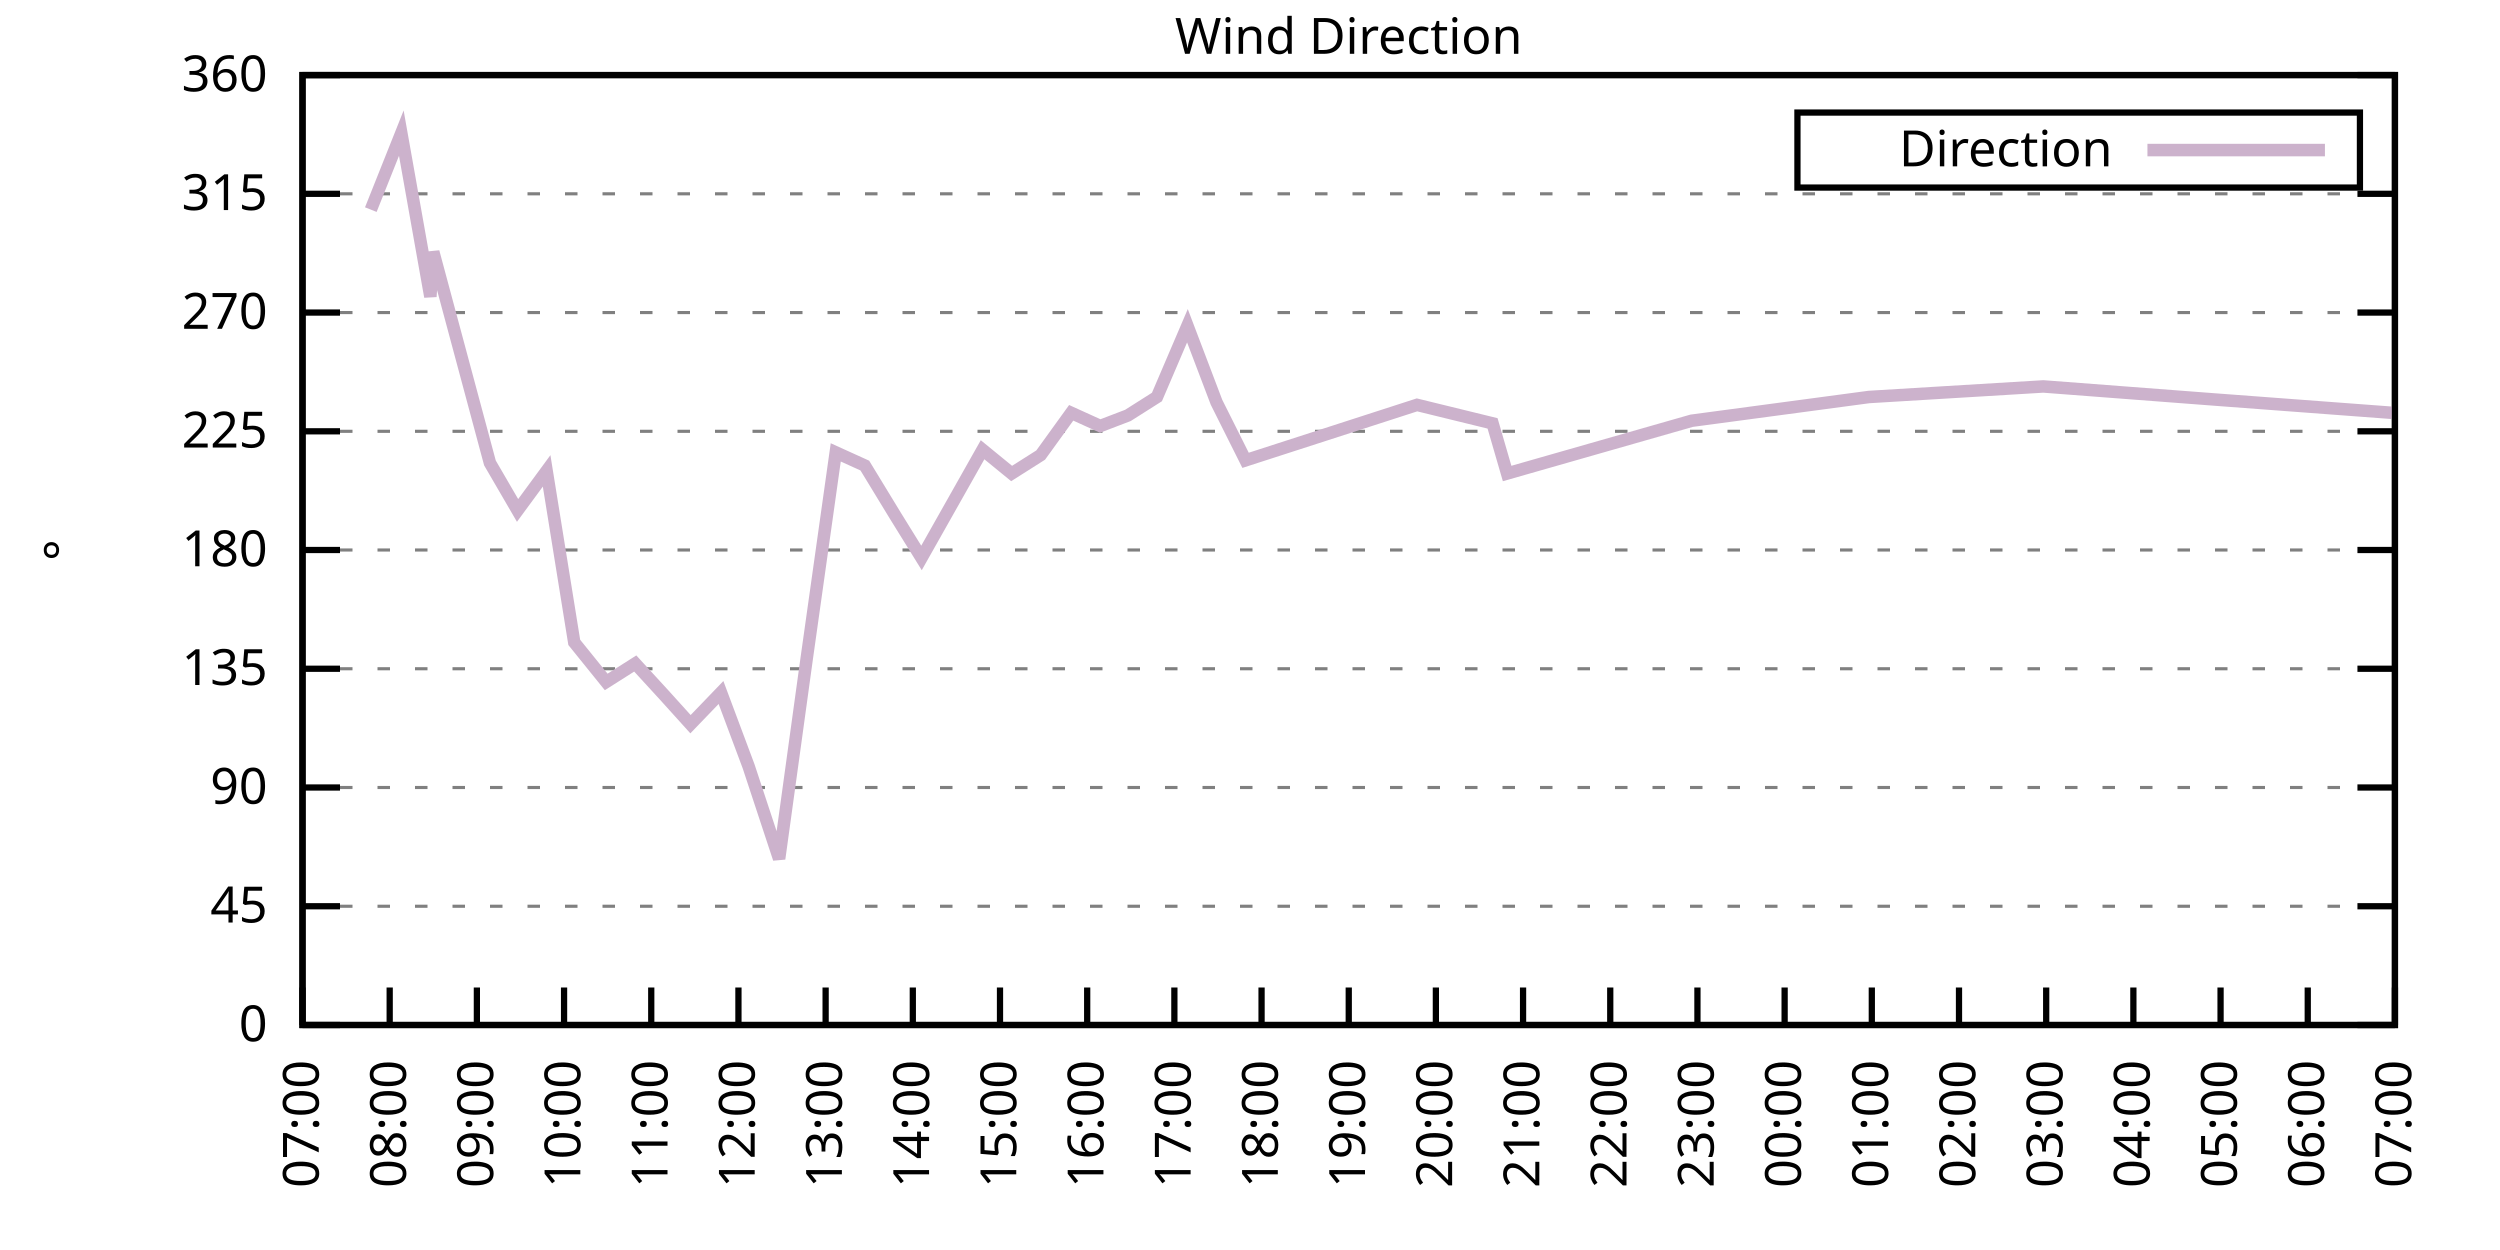
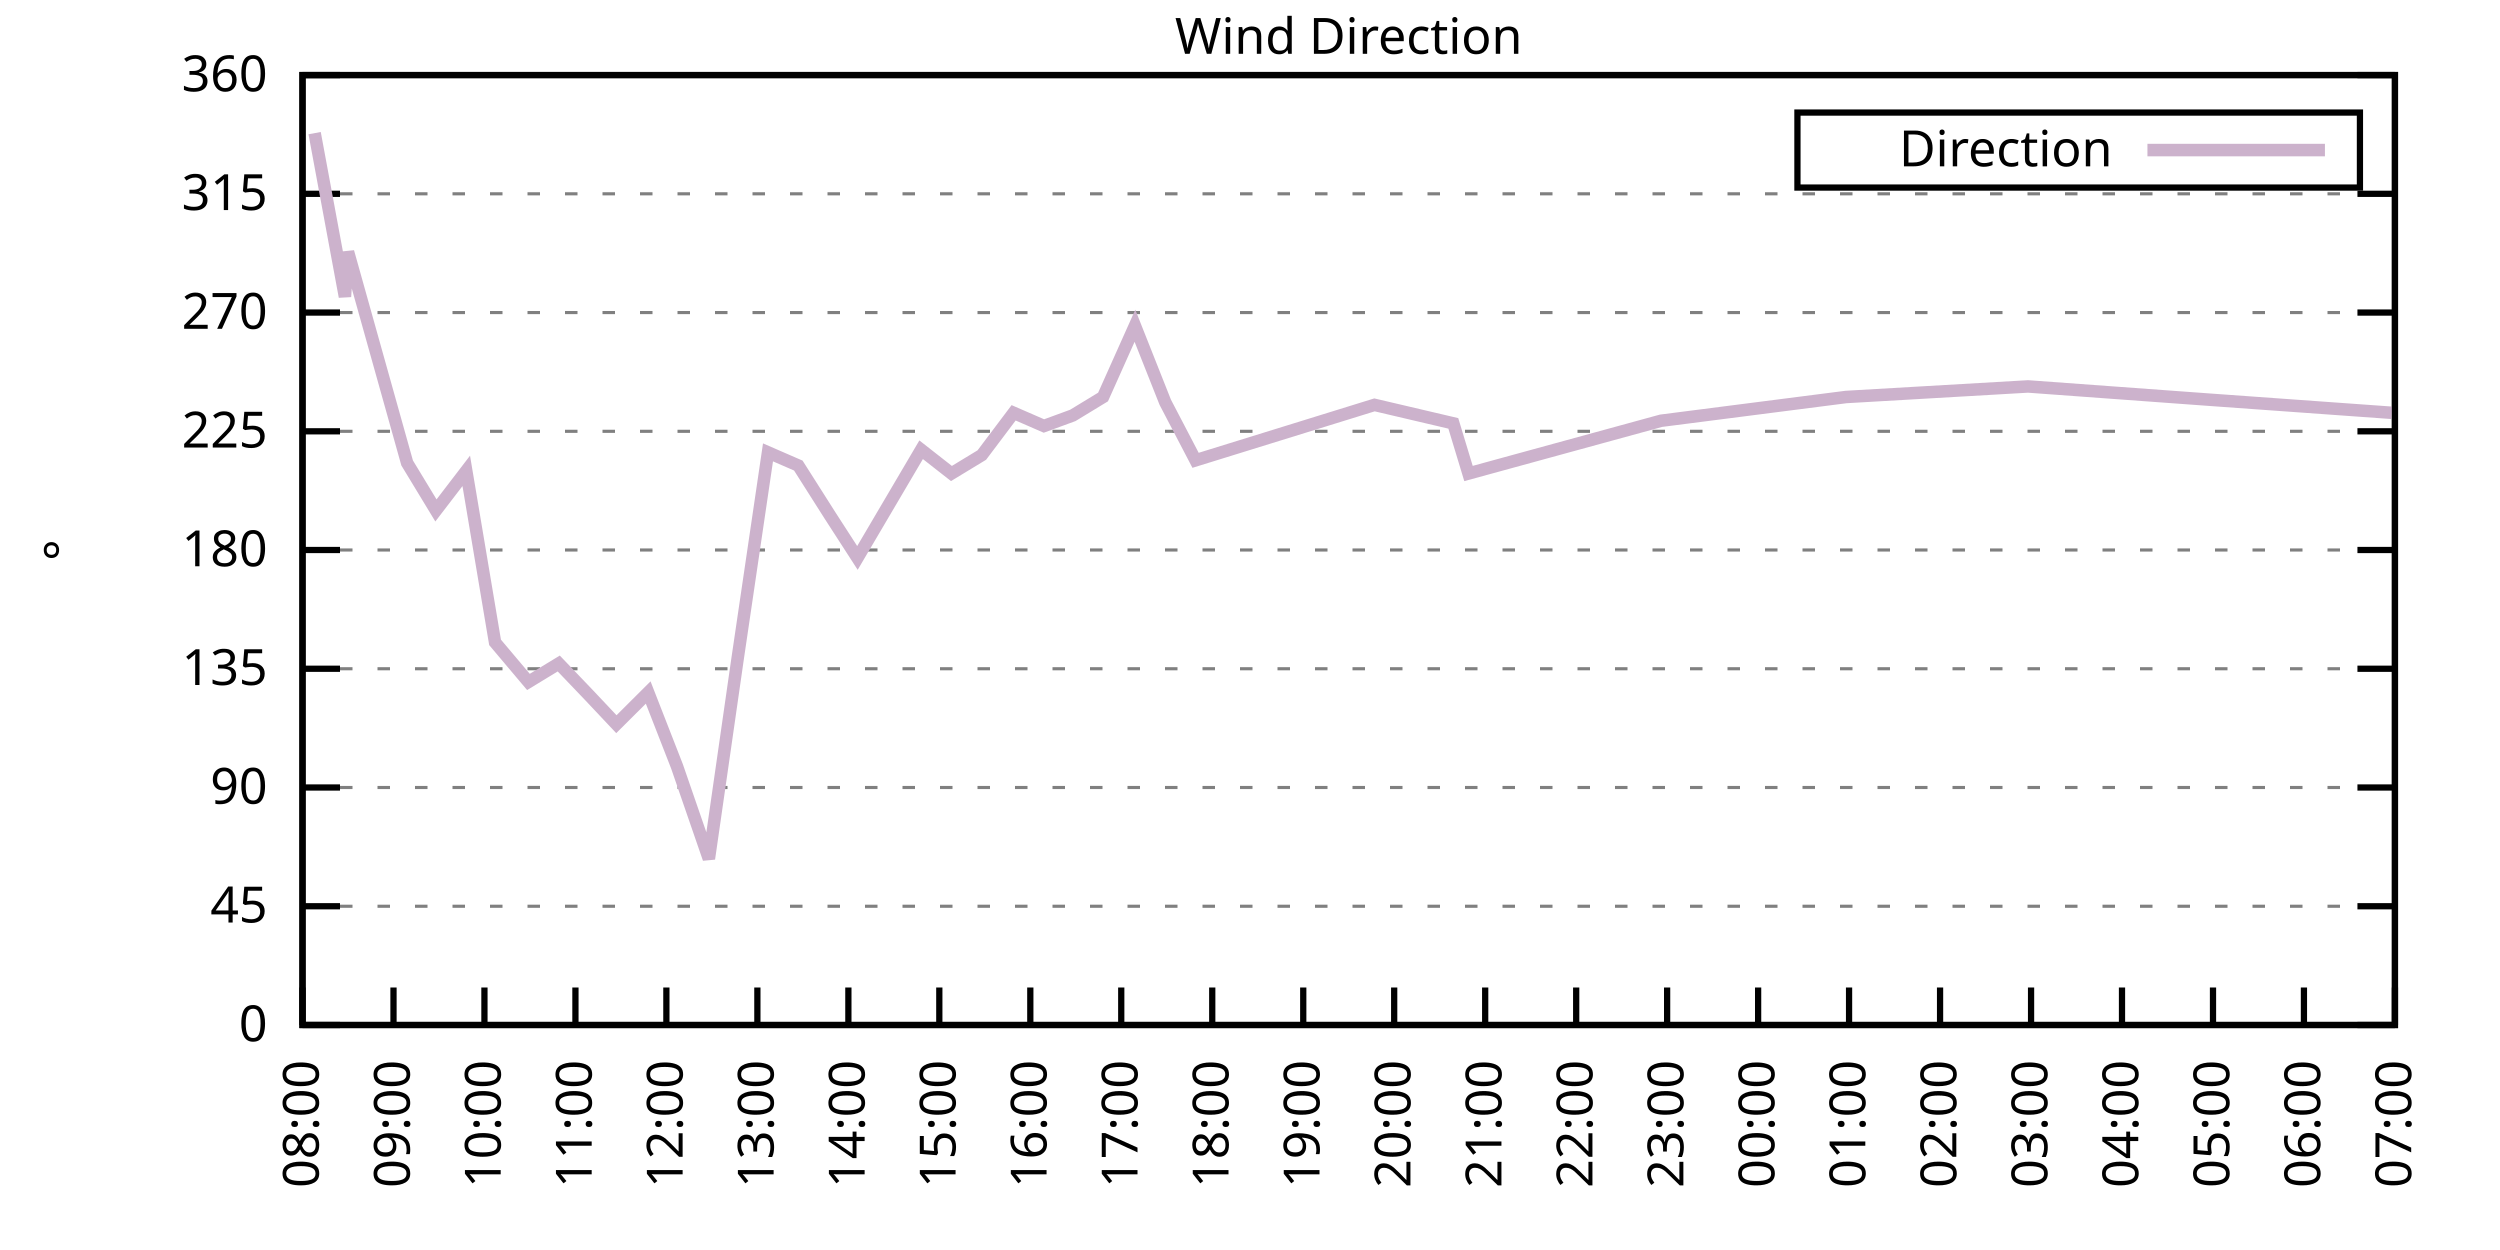
<svg xmlns="http://www.w3.org/2000/svg" xmlns:xlink="http://www.w3.org/1999/xlink" width="400" height="200" viewBox="0 0 400 200">
  <g id="gnuplot_canvas">
    <rect x="0" y="0" width="400" height="200" fill="none" />
    <defs>
      <circle id="gpDot" r="0.5" stroke-width="0.5" stroke="currentColor" />
      <path id="gpPt0" stroke-width="0.333" stroke="currentColor" d="M-1,0 h2 M0,-1 v2" />
      <path id="gpPt1" stroke-width="0.333" stroke="currentColor" d="M-1,-1 L1,1 M1,-1 L-1,1" />
      <path id="gpPt2" stroke-width="0.333" stroke="currentColor" d="M-1,0 L1,0 M0,-1 L0,1 M-1,-1 L1,1 M-1,1 L1,-1" />
      <rect id="gpPt3" stroke-width="0.333" stroke="currentColor" x="-1" y="-1" width="2" height="2" />
      <rect id="gpPt4" stroke-width="0.333" stroke="currentColor" fill="currentColor" x="-1" y="-1" width="2" height="2" />
      <circle id="gpPt5" stroke-width="0.333" stroke="currentColor" cx="0" cy="0" r="1" />
      <use xlink:href="#gpPt5" id="gpPt6" fill="currentColor" stroke="none" />
      <path id="gpPt7" stroke-width="0.333" stroke="currentColor" d="M0,-1.33 L-1.33,0.67 L1.33,0.67 z" />
      <use xlink:href="#gpPt7" id="gpPt8" fill="currentColor" stroke="none" />
      <use xlink:href="#gpPt7" id="gpPt9" stroke="currentColor" transform="rotate(180)" />
      <use xlink:href="#gpPt9" id="gpPt10" fill="currentColor" stroke="none" />
      <use xlink:href="#gpPt3" id="gpPt11" stroke="currentColor" transform="rotate(45)" />
      <use xlink:href="#gpPt11" id="gpPt12" fill="currentColor" stroke="none" />
      <path id="gpPt13" stroke-width="0.333" stroke="currentColor" d="M0,1.330 L1.265,0.411 L0.782,-1.067 L-0.782,-1.076 L-1.265,0.411 z" />
      <use xlink:href="#gpPt13" id="gpPt14" fill="currentColor" stroke="none" />
      <filter id="textbox" filterUnits="objectBoundingBox" x="0" y="0" height="1" width="1">
        <feFlood flood-color="white" flood-opacity="1" result="bgnd" />
        <feComposite in="SourceGraphic" in2="bgnd" operator="atop" />
      </filter>
      <filter id="greybox" filterUnits="objectBoundingBox" x="0" y="0" height="1" width="1">
        <feFlood flood-color="lightgrey" flood-opacity="1" result="grey" />
        <feComposite in="SourceGraphic" in2="grey" operator="atop" />
      </filter>
    </defs>
    <g fill="none" color="white" stroke="currentColor" stroke-width="1.00" stroke-linecap="butt" stroke-linejoin="miter">
</g>
    <g fill="none" color="black" stroke="currentColor" stroke-width="1.00" stroke-linecap="butt" stroke-linejoin="miter">
      <g stroke="none" shape-rendering="crispEdges">
        <polygon fill="rgb(255, 255, 255)" points="48.40,164.00 383.18,164.00 383.18,12.02 48.40,12.02 " />
      </g>
    </g>
    <g fill="none" color="black" stroke="currentColor" stroke-width="1.00" stroke-linecap="butt" stroke-linejoin="miter">
</g>
    <g fill="none" color="black" stroke="black" stroke-width="0.50" stroke-linecap="butt" stroke-linejoin="miter">
</g>
    <g fill="none" color="gray" stroke="currentColor" stroke-width="0.50" stroke-linecap="butt" stroke-linejoin="miter">
      <path stroke="gray" stroke-dasharray="2,4" class="gridline" d="M48.40,164.00 L383.19,164.00  " />
    </g>
    <g fill="none" color="gray" stroke="gray" stroke-width="1.00" stroke-linecap="butt" stroke-linejoin="miter">
</g>
    <g fill="none" color="black" stroke="currentColor" stroke-width="1.00" stroke-linecap="butt" stroke-linejoin="miter">
      <path stroke="black" d="M48.40,164.00 L54.40,164.00 M383.19,164.00 L377.19,164.00  " />
      <g transform="translate(42.80,166.60)" stroke="none" fill="black" font-family="Sans" font-size="8.00" text-anchor="end">
        <text>
          <tspan font-family="Sans"> 0</tspan>
        </text>
      </g>
    </g>
    <g fill="none" color="black" stroke="currentColor" stroke-width="1.00" stroke-linecap="butt" stroke-linejoin="miter">
</g>
    <g fill="none" color="black" stroke="black" stroke-width="0.50" stroke-linecap="butt" stroke-linejoin="miter">
</g>
    <g fill="none" color="gray" stroke="currentColor" stroke-width="0.50" stroke-linecap="butt" stroke-linejoin="miter">
      <path stroke="gray" stroke-dasharray="2,4" class="gridline" d="M48.40,145.00 L383.19,145.00  " />
    </g>
    <g fill="none" color="gray" stroke="gray" stroke-width="1.00" stroke-linecap="butt" stroke-linejoin="miter">
</g>
    <g fill="none" color="black" stroke="currentColor" stroke-width="1.00" stroke-linecap="butt" stroke-linejoin="miter">
      <path stroke="black" d="M48.40,145.00 L54.40,145.00 M383.19,145.00 L377.19,145.00  " />
      <g transform="translate(42.80,147.60)" stroke="none" fill="black" font-family="Sans" font-size="8.00" text-anchor="end">
        <text>
          <tspan font-family="Sans"> 45</tspan>
        </text>
      </g>
    </g>
    <g fill="none" color="black" stroke="currentColor" stroke-width="1.00" stroke-linecap="butt" stroke-linejoin="miter">
</g>
    <g fill="none" color="black" stroke="black" stroke-width="0.50" stroke-linecap="butt" stroke-linejoin="miter">
</g>
    <g fill="none" color="gray" stroke="currentColor" stroke-width="0.50" stroke-linecap="butt" stroke-linejoin="miter">
      <path stroke="gray" stroke-dasharray="2,4" class="gridline" d="M48.40,126.00 L383.19,126.00  " />
    </g>
    <g fill="none" color="gray" stroke="gray" stroke-width="1.00" stroke-linecap="butt" stroke-linejoin="miter">
</g>
    <g fill="none" color="black" stroke="currentColor" stroke-width="1.00" stroke-linecap="butt" stroke-linejoin="miter">
      <path stroke="black" d="M48.40,126.00 L54.40,126.00 M383.19,126.00 L377.19,126.00  " />
      <g transform="translate(42.80,128.60)" stroke="none" fill="black" font-family="Sans" font-size="8.00" text-anchor="end">
        <text>
          <tspan font-family="Sans"> 90</tspan>
        </text>
      </g>
    </g>
    <g fill="none" color="black" stroke="currentColor" stroke-width="1.00" stroke-linecap="butt" stroke-linejoin="miter">
</g>
    <g fill="none" color="black" stroke="black" stroke-width="0.50" stroke-linecap="butt" stroke-linejoin="miter">
</g>
    <g fill="none" color="gray" stroke="currentColor" stroke-width="0.50" stroke-linecap="butt" stroke-linejoin="miter">
      <path stroke="gray" stroke-dasharray="2,4" class="gridline" d="M48.40,107.00 L383.19,107.00  " />
    </g>
    <g fill="none" color="gray" stroke="gray" stroke-width="1.00" stroke-linecap="butt" stroke-linejoin="miter">
</g>
    <g fill="none" color="black" stroke="currentColor" stroke-width="1.00" stroke-linecap="butt" stroke-linejoin="miter">
      <path stroke="black" d="M48.40,107.00 L54.40,107.00 M383.19,107.00 L377.19,107.00  " />
      <g transform="translate(42.80,109.60)" stroke="none" fill="black" font-family="Sans" font-size="8.00" text-anchor="end">
        <text>
          <tspan font-family="Sans"> 135</tspan>
        </text>
      </g>
    </g>
    <g fill="none" color="black" stroke="currentColor" stroke-width="1.00" stroke-linecap="butt" stroke-linejoin="miter">
</g>
    <g fill="none" color="black" stroke="black" stroke-width="0.50" stroke-linecap="butt" stroke-linejoin="miter">
</g>
    <g fill="none" color="gray" stroke="currentColor" stroke-width="0.50" stroke-linecap="butt" stroke-linejoin="miter">
      <path stroke="gray" stroke-dasharray="2,4" class="gridline" d="M48.40,88.00 L383.19,88.00  " />
    </g>
    <g fill="none" color="gray" stroke="gray" stroke-width="1.00" stroke-linecap="butt" stroke-linejoin="miter">
</g>
    <g fill="none" color="black" stroke="currentColor" stroke-width="1.00" stroke-linecap="butt" stroke-linejoin="miter">
      <path stroke="black" d="M48.40,88.00 L54.40,88.00 M383.19,88.00 L377.19,88.00  " />
      <g transform="translate(42.80,90.60)" stroke="none" fill="black" font-family="Sans" font-size="8.00" text-anchor="end">
        <text>
          <tspan font-family="Sans"> 180</tspan>
        </text>
      </g>
    </g>
    <g fill="none" color="black" stroke="currentColor" stroke-width="1.00" stroke-linecap="butt" stroke-linejoin="miter">
</g>
    <g fill="none" color="black" stroke="black" stroke-width="0.50" stroke-linecap="butt" stroke-linejoin="miter">
</g>
    <g fill="none" color="gray" stroke="currentColor" stroke-width="0.50" stroke-linecap="butt" stroke-linejoin="miter">
      <path stroke="gray" stroke-dasharray="2,4" class="gridline" d="M48.40,69.01 L383.19,69.01  " />
    </g>
    <g fill="none" color="gray" stroke="gray" stroke-width="1.00" stroke-linecap="butt" stroke-linejoin="miter">
</g>
    <g fill="none" color="black" stroke="currentColor" stroke-width="1.00" stroke-linecap="butt" stroke-linejoin="miter">
      <path stroke="black" d="M48.40,69.01 L54.40,69.01 M383.19,69.01 L377.19,69.01  " />
      <g transform="translate(42.80,71.61)" stroke="none" fill="black" font-family="Sans" font-size="8.00" text-anchor="end">
        <text>
          <tspan font-family="Sans"> 225</tspan>
        </text>
      </g>
    </g>
    <g fill="none" color="black" stroke="currentColor" stroke-width="1.00" stroke-linecap="butt" stroke-linejoin="miter">
</g>
    <g fill="none" color="black" stroke="black" stroke-width="0.50" stroke-linecap="butt" stroke-linejoin="miter">
</g>
    <g fill="none" color="gray" stroke="currentColor" stroke-width="0.50" stroke-linecap="butt" stroke-linejoin="miter">
      <path stroke="gray" stroke-dasharray="2,4" class="gridline" d="M48.40,50.01 L383.19,50.01  " />
    </g>
    <g fill="none" color="gray" stroke="gray" stroke-width="1.00" stroke-linecap="butt" stroke-linejoin="miter">
</g>
    <g fill="none" color="black" stroke="currentColor" stroke-width="1.00" stroke-linecap="butt" stroke-linejoin="miter">
      <path stroke="black" d="M48.40,50.01 L54.40,50.01 M383.19,50.01 L377.19,50.01  " />
      <g transform="translate(42.80,52.61)" stroke="none" fill="black" font-family="Sans" font-size="8.00" text-anchor="end">
        <text>
          <tspan font-family="Sans"> 270</tspan>
        </text>
      </g>
    </g>
    <g fill="none" color="black" stroke="currentColor" stroke-width="1.00" stroke-linecap="butt" stroke-linejoin="miter">
</g>
    <g fill="none" color="black" stroke="black" stroke-width="0.50" stroke-linecap="butt" stroke-linejoin="miter">
</g>
    <g fill="none" color="gray" stroke="currentColor" stroke-width="0.50" stroke-linecap="butt" stroke-linejoin="miter">
      <path stroke="gray" stroke-dasharray="2,4" class="gridline" d="M48.40,31.01 L383.19,31.01  " />
    </g>
    <g fill="none" color="gray" stroke="gray" stroke-width="1.00" stroke-linecap="butt" stroke-linejoin="miter">
</g>
    <g fill="none" color="black" stroke="currentColor" stroke-width="1.00" stroke-linecap="butt" stroke-linejoin="miter">
      <path stroke="black" d="M48.40,31.01 L54.40,31.01 M383.19,31.01 L377.19,31.01  " />
      <g transform="translate(42.80,33.61)" stroke="none" fill="black" font-family="Sans" font-size="8.00" text-anchor="end">
        <text>
          <tspan font-family="Sans"> 315</tspan>
        </text>
      </g>
    </g>
    <g fill="none" color="black" stroke="currentColor" stroke-width="1.00" stroke-linecap="butt" stroke-linejoin="miter">
</g>
    <g fill="none" color="black" stroke="black" stroke-width="0.50" stroke-linecap="butt" stroke-linejoin="miter">
</g>
    <g fill="none" color="gray" stroke="currentColor" stroke-width="0.50" stroke-linecap="butt" stroke-linejoin="miter">
      <path stroke="gray" stroke-dasharray="2,4" class="gridline" d="M48.40,12.01 L383.19,12.01  " />
    </g>
    <g fill="none" color="gray" stroke="gray" stroke-width="1.00" stroke-linecap="butt" stroke-linejoin="miter">
</g>
    <g fill="none" color="black" stroke="currentColor" stroke-width="1.00" stroke-linecap="butt" stroke-linejoin="miter">
      <path stroke="black" d="M48.40,12.01 L54.40,12.01 M383.19,12.01 L377.19,12.01  " />
      <g transform="translate(42.80,14.61)" stroke="none" fill="black" font-family="Sans" font-size="8.00" text-anchor="end">
        <text>
          <tspan font-family="Sans"> 360</tspan>
        </text>
      </g>
    </g>
    <g fill="none" color="black" stroke="currentColor" stroke-width="1.00" stroke-linecap="butt" stroke-linejoin="miter">
      <path stroke="black" d="M48.40,164.00 L48.40,158.00  " />
      <g transform="translate(51.00,169.60) rotate(270.00)" stroke="none" fill="black" font-family="Sans" font-size="8.00" text-anchor="end">
        <text>
-           <tspan font-family="Sans">07:00</tspan>
-         </text>
-       </g>
-     </g>
-     <g fill="none" color="black" stroke="currentColor" stroke-width="1.00" stroke-linecap="butt" stroke-linejoin="miter">
-       <path stroke="black" d="M62.35,164.00 L62.35,158.00  " />
-       <g transform="translate(64.95,169.60) rotate(270.00)" stroke="none" fill="black" font-family="Sans" font-size="8.00" text-anchor="end">
-         <text>
          <tspan font-family="Sans">08:00</tspan>
        </text>
      </g>
    </g>
    <g fill="none" color="black" stroke="currentColor" stroke-width="1.00" stroke-linecap="butt" stroke-linejoin="miter">
-       <path stroke="black" d="M76.30,164.00 L76.30,158.00  " />
-       <g transform="translate(78.90,169.60) rotate(270.00)" stroke="none" fill="black" font-family="Sans" font-size="8.00" text-anchor="end">
+       <path stroke="black" d="M62.96,164.00 L62.96,158.00  " />
+       <g transform="translate(65.56,169.60) rotate(270.00)" stroke="none" fill="black" font-family="Sans" font-size="8.00" text-anchor="end">
        <text>
          <tspan font-family="Sans">09:00</tspan>
        </text>
      </g>
    </g>
    <g fill="none" color="black" stroke="currentColor" stroke-width="1.00" stroke-linecap="butt" stroke-linejoin="miter">
-       <path stroke="black" d="M90.25,164.00 L90.25,158.00  " />
-       <g transform="translate(92.85,169.60) rotate(270.00)" stroke="none" fill="black" font-family="Sans" font-size="8.00" text-anchor="end">
+       <path stroke="black" d="M77.51,164.00 L77.51,158.00  " />
+       <g transform="translate(80.11,169.60) rotate(270.00)" stroke="none" fill="black" font-family="Sans" font-size="8.00" text-anchor="end">
        <text>
          <tspan font-family="Sans">10:00</tspan>
        </text>
      </g>
    </g>
    <g fill="none" color="black" stroke="currentColor" stroke-width="1.00" stroke-linecap="butt" stroke-linejoin="miter">
-       <path stroke="black" d="M104.20,164.00 L104.20,158.00  " />
-       <g transform="translate(106.80,169.60) rotate(270.00)" stroke="none" fill="black" font-family="Sans" font-size="8.00" text-anchor="end">
+       <path stroke="black" d="M92.07,164.00 L92.07,158.00  " />
+       <g transform="translate(94.67,169.60) rotate(270.00)" stroke="none" fill="black" font-family="Sans" font-size="8.00" text-anchor="end">
        <text>
          <tspan font-family="Sans">11:00</tspan>
        </text>
      </g>
    </g>
    <g fill="none" color="black" stroke="currentColor" stroke-width="1.00" stroke-linecap="butt" stroke-linejoin="miter">
-       <path stroke="black" d="M118.15,164.00 L118.15,158.00  " />
-       <g transform="translate(120.75,169.60) rotate(270.00)" stroke="none" fill="black" font-family="Sans" font-size="8.00" text-anchor="end">
+       <path stroke="black" d="M106.62,164.00 L106.62,158.00  " />
+       <g transform="translate(109.22,169.60) rotate(270.00)" stroke="none" fill="black" font-family="Sans" font-size="8.00" text-anchor="end">
        <text>
          <tspan font-family="Sans">12:00</tspan>
        </text>
      </g>
    </g>
    <g fill="none" color="black" stroke="currentColor" stroke-width="1.00" stroke-linecap="butt" stroke-linejoin="miter">
-       <path stroke="black" d="M132.10,164.00 L132.10,158.00  " />
-       <g transform="translate(134.70,169.60) rotate(270.00)" stroke="none" fill="black" font-family="Sans" font-size="8.00" text-anchor="end">
+       <path stroke="black" d="M121.18,164.00 L121.18,158.00  " />
+       <g transform="translate(123.78,169.60) rotate(270.00)" stroke="none" fill="black" font-family="Sans" font-size="8.00" text-anchor="end">
        <text>
          <tspan font-family="Sans">13:00</tspan>
        </text>
      </g>
    </g>
    <g fill="none" color="black" stroke="currentColor" stroke-width="1.00" stroke-linecap="butt" stroke-linejoin="miter">
-       <path stroke="black" d="M146.05,164.00 L146.05,158.00  " />
-       <g transform="translate(148.65,169.60) rotate(270.00)" stroke="none" fill="black" font-family="Sans" font-size="8.00" text-anchor="end">
+       <path stroke="black" d="M135.74,164.00 L135.74,158.00  " />
+       <g transform="translate(138.34,169.60) rotate(270.00)" stroke="none" fill="black" font-family="Sans" font-size="8.00" text-anchor="end">
        <text>
          <tspan font-family="Sans">14:00</tspan>
        </text>
      </g>
    </g>
    <g fill="none" color="black" stroke="currentColor" stroke-width="1.00" stroke-linecap="butt" stroke-linejoin="miter">
-       <path stroke="black" d="M160.00,164.00 L160.00,158.00  " />
-       <g transform="translate(162.60,169.60) rotate(270.00)" stroke="none" fill="black" font-family="Sans" font-size="8.00" text-anchor="end">
+       <path stroke="black" d="M150.29,164.00 L150.29,158.00  " />
+       <g transform="translate(152.89,169.60) rotate(270.00)" stroke="none" fill="black" font-family="Sans" font-size="8.00" text-anchor="end">
        <text>
          <tspan font-family="Sans">15:00</tspan>
        </text>
      </g>
    </g>
    <g fill="none" color="black" stroke="currentColor" stroke-width="1.00" stroke-linecap="butt" stroke-linejoin="miter">
-       <path stroke="black" d="M173.95,164.00 L173.95,158.00  " />
-       <g transform="translate(176.55,169.60) rotate(270.00)" stroke="none" fill="black" font-family="Sans" font-size="8.00" text-anchor="end">
+       <path stroke="black" d="M164.85,164.00 L164.85,158.00  " />
+       <g transform="translate(167.45,169.60) rotate(270.00)" stroke="none" fill="black" font-family="Sans" font-size="8.00" text-anchor="end">
        <text>
          <tspan font-family="Sans">16:00</tspan>
        </text>
      </g>
    </g>
    <g fill="none" color="black" stroke="currentColor" stroke-width="1.00" stroke-linecap="butt" stroke-linejoin="miter">
-       <path stroke="black" d="M187.90,164.00 L187.90,158.00  " />
-       <g transform="translate(190.50,169.60) rotate(270.00)" stroke="none" fill="black" font-family="Sans" font-size="8.00" text-anchor="end">
+       <path stroke="black" d="M179.40,164.00 L179.40,158.00  " />
+       <g transform="translate(182.00,169.60) rotate(270.00)" stroke="none" fill="black" font-family="Sans" font-size="8.00" text-anchor="end">
        <text>
          <tspan font-family="Sans">17:00</tspan>
        </text>
      </g>
    </g>
    <g fill="none" color="black" stroke="currentColor" stroke-width="1.00" stroke-linecap="butt" stroke-linejoin="miter">
-       <path stroke="black" d="M201.85,164.00 L201.85,158.00  " />
-       <g transform="translate(204.45,169.60) rotate(270.00)" stroke="none" fill="black" font-family="Sans" font-size="8.00" text-anchor="end">
+       <path stroke="black" d="M193.96,164.00 L193.96,158.00  " />
+       <g transform="translate(196.56,169.60) rotate(270.00)" stroke="none" fill="black" font-family="Sans" font-size="8.00" text-anchor="end">
        <text>
          <tspan font-family="Sans">18:00</tspan>
        </text>
      </g>
    </g>
    <g fill="none" color="black" stroke="currentColor" stroke-width="1.00" stroke-linecap="butt" stroke-linejoin="miter">
-       <path stroke="black" d="M215.80,164.00 L215.80,158.00  " />
-       <g transform="translate(218.40,169.60) rotate(270.00)" stroke="none" fill="black" font-family="Sans" font-size="8.00" text-anchor="end">
+       <path stroke="black" d="M208.52,164.00 L208.52,158.00  " />
+       <g transform="translate(211.12,169.60) rotate(270.00)" stroke="none" fill="black" font-family="Sans" font-size="8.00" text-anchor="end">
        <text>
          <tspan font-family="Sans">19:00</tspan>
        </text>
      </g>
    </g>
    <g fill="none" color="black" stroke="currentColor" stroke-width="1.00" stroke-linecap="butt" stroke-linejoin="miter">
-       <path stroke="black" d="M229.74,164.00 L229.74,158.00  " />
-       <g transform="translate(232.34,169.60) rotate(270.00)" stroke="none" fill="black" font-family="Sans" font-size="8.00" text-anchor="end">
+       <path stroke="black" d="M223.07,164.00 L223.07,158.00  " />
+       <g transform="translate(225.67,169.60) rotate(270.00)" stroke="none" fill="black" font-family="Sans" font-size="8.00" text-anchor="end">
        <text>
          <tspan font-family="Sans">20:00</tspan>
        </text>
      </g>
    </g>
    <g fill="none" color="black" stroke="currentColor" stroke-width="1.00" stroke-linecap="butt" stroke-linejoin="miter">
-       <path stroke="black" d="M243.69,164.00 L243.69,158.00  " />
-       <g transform="translate(246.29,169.60) rotate(270.00)" stroke="none" fill="black" font-family="Sans" font-size="8.00" text-anchor="end">
+       <path stroke="black" d="M237.63,164.00 L237.63,158.00  " />
+       <g transform="translate(240.23,169.60) rotate(270.00)" stroke="none" fill="black" font-family="Sans" font-size="8.00" text-anchor="end">
        <text>
          <tspan font-family="Sans">21:00</tspan>
        </text>
      </g>
    </g>
    <g fill="none" color="black" stroke="currentColor" stroke-width="1.00" stroke-linecap="butt" stroke-linejoin="miter">
-       <path stroke="black" d="M257.64,164.00 L257.64,158.00  " />
-       <g transform="translate(260.24,169.60) rotate(270.00)" stroke="none" fill="black" font-family="Sans" font-size="8.00" text-anchor="end">
+       <path stroke="black" d="M252.19,164.00 L252.19,158.00  " />
+       <g transform="translate(254.79,169.60) rotate(270.00)" stroke="none" fill="black" font-family="Sans" font-size="8.00" text-anchor="end">
        <text>
          <tspan font-family="Sans">22:00</tspan>
        </text>
      </g>
    </g>
    <g fill="none" color="black" stroke="currentColor" stroke-width="1.00" stroke-linecap="butt" stroke-linejoin="miter">
-       <path stroke="black" d="M271.59,164.00 L271.59,158.00  " />
-       <g transform="translate(274.19,169.60) rotate(270.00)" stroke="none" fill="black" font-family="Sans" font-size="8.00" text-anchor="end">
+       <path stroke="black" d="M266.74,164.00 L266.74,158.00  " />
+       <g transform="translate(269.34,169.60) rotate(270.00)" stroke="none" fill="black" font-family="Sans" font-size="8.00" text-anchor="end">
        <text>
          <tspan font-family="Sans">23:00</tspan>
        </text>
      </g>
    </g>
    <g fill="none" color="black" stroke="currentColor" stroke-width="1.00" stroke-linecap="butt" stroke-linejoin="miter">
-       <path stroke="black" d="M285.54,164.00 L285.54,158.00  " />
-       <g transform="translate(288.14,169.60) rotate(270.00)" stroke="none" fill="black" font-family="Sans" font-size="8.00" text-anchor="end">
+       <path stroke="black" d="M281.30,164.00 L281.30,158.00  " />
+       <g transform="translate(283.90,169.60) rotate(270.00)" stroke="none" fill="black" font-family="Sans" font-size="8.00" text-anchor="end">
        <text>
          <tspan font-family="Sans">00:00</tspan>
        </text>
      </g>
    </g>
    <g fill="none" color="black" stroke="currentColor" stroke-width="1.00" stroke-linecap="butt" stroke-linejoin="miter">
-       <path stroke="black" d="M299.49,164.00 L299.49,158.00  " />
-       <g transform="translate(302.09,169.60) rotate(270.00)" stroke="none" fill="black" font-family="Sans" font-size="8.00" text-anchor="end">
+       <path stroke="black" d="M295.85,164.00 L295.85,158.00  " />
+       <g transform="translate(298.45,169.60) rotate(270.00)" stroke="none" fill="black" font-family="Sans" font-size="8.00" text-anchor="end">
        <text>
          <tspan font-family="Sans">01:00</tspan>
        </text>
      </g>
    </g>
    <g fill="none" color="black" stroke="currentColor" stroke-width="1.00" stroke-linecap="butt" stroke-linejoin="miter">
-       <path stroke="black" d="M313.44,164.00 L313.44,158.00  " />
-       <g transform="translate(316.04,169.60) rotate(270.00)" stroke="none" fill="black" font-family="Sans" font-size="8.00" text-anchor="end">
+       <path stroke="black" d="M310.41,164.00 L310.41,158.00  " />
+       <g transform="translate(313.01,169.60) rotate(270.00)" stroke="none" fill="black" font-family="Sans" font-size="8.00" text-anchor="end">
        <text>
          <tspan font-family="Sans">02:00</tspan>
        </text>
      </g>
    </g>
    <g fill="none" color="black" stroke="currentColor" stroke-width="1.00" stroke-linecap="butt" stroke-linejoin="miter">
-       <path stroke="black" d="M327.39,164.00 L327.39,158.00  " />
-       <g transform="translate(329.99,169.60) rotate(270.00)" stroke="none" fill="black" font-family="Sans" font-size="8.00" text-anchor="end">
+       <path stroke="black" d="M324.97,164.00 L324.97,158.00  " />
+       <g transform="translate(327.57,169.60) rotate(270.00)" stroke="none" fill="black" font-family="Sans" font-size="8.00" text-anchor="end">
        <text>
          <tspan font-family="Sans">03:00</tspan>
        </text>
      </g>
    </g>
    <g fill="none" color="black" stroke="currentColor" stroke-width="1.00" stroke-linecap="butt" stroke-linejoin="miter">
-       <path stroke="black" d="M341.34,164.00 L341.34,158.00  " />
-       <g transform="translate(343.94,169.60) rotate(270.00)" stroke="none" fill="black" font-family="Sans" font-size="8.00" text-anchor="end">
+       <path stroke="black" d="M339.52,164.00 L339.52,158.00  " />
+       <g transform="translate(342.12,169.60) rotate(270.00)" stroke="none" fill="black" font-family="Sans" font-size="8.00" text-anchor="end">
        <text>
          <tspan font-family="Sans">04:00</tspan>
        </text>
      </g>
    </g>
    <g fill="none" color="black" stroke="currentColor" stroke-width="1.00" stroke-linecap="butt" stroke-linejoin="miter">
-       <path stroke="black" d="M355.29,164.00 L355.29,158.00  " />
-       <g transform="translate(357.89,169.60) rotate(270.00)" stroke="none" fill="black" font-family="Sans" font-size="8.00" text-anchor="end">
+       <path stroke="black" d="M354.08,164.00 L354.08,158.00  " />
+       <g transform="translate(356.68,169.60) rotate(270.00)" stroke="none" fill="black" font-family="Sans" font-size="8.00" text-anchor="end">
        <text>
          <tspan font-family="Sans">05:00</tspan>
        </text>
      </g>
    </g>
    <g fill="none" color="black" stroke="currentColor" stroke-width="1.00" stroke-linecap="butt" stroke-linejoin="miter">
-       <path stroke="black" d="M369.24,164.00 L369.24,158.00  " />
-       <g transform="translate(371.84,169.60) rotate(270.00)" stroke="none" fill="black" font-family="Sans" font-size="8.00" text-anchor="end">
+       <path stroke="black" d="M368.63,164.00 L368.63,158.00  " />
+       <g transform="translate(371.23,169.60) rotate(270.00)" stroke="none" fill="black" font-family="Sans" font-size="8.00" text-anchor="end">
        <text>
          <tspan font-family="Sans">06:00</tspan>
        </text>
      </g>
    </g>
    <g fill="none" color="black" stroke="currentColor" stroke-width="1.00" stroke-linecap="butt" stroke-linejoin="miter">
      <path stroke="black" d="M383.19,164.00 L383.19,158.00  " />
      <g transform="translate(385.79,169.60) rotate(270.00)" stroke="none" fill="black" font-family="Sans" font-size="8.00" text-anchor="end">
        <text>
          <tspan font-family="Sans">07:00</tspan>
        </text>
      </g>
    </g>
    <g fill="none" color="black" stroke="currentColor" stroke-width="1.00" stroke-linecap="butt" stroke-linejoin="miter">
</g>
    <g fill="none" color="black" stroke="currentColor" stroke-width="1.00" stroke-linecap="butt" stroke-linejoin="miter">
      <path stroke="black" d="M48.40,12.01 L48.40,164.00 L383.19,164.00 L383.19,12.01 L48.40,12.01 Z  " />
    </g>
    <g fill="none" color="black" stroke="currentColor" stroke-width="1.00" stroke-linecap="butt" stroke-linejoin="miter">
</g>
    <g fill="none" color="black" stroke="currentColor" stroke-width="1.00" stroke-linecap="butt" stroke-linejoin="miter">
      <path stroke="black" d="M287.59,30.01 L287.59,18.01 L377.59,18.01 L377.59,30.01 L287.59,30.01 Z  " />
    </g>
    <g id="Wind_direction_plot_1">
      <g fill="none" color="white" stroke="black" stroke-width="2.00" stroke-linecap="butt" stroke-linejoin="miter">
</g>
      <g fill="none" color="black" stroke="currentColor" stroke-width="2.00" stroke-linecap="butt" stroke-linejoin="miter">
        <g transform="translate(337.99,26.61)" stroke="none" fill="black" font-family="Sans" font-size="8.00" text-anchor="end">
          <text>
            <tspan font-family="Sans">Direction</tspan>
          </text>
        </g>
      </g>
      <g fill="none" color="black" stroke="currentColor" stroke-width="2.00" stroke-linecap="butt" stroke-linejoin="miter">
-         <path stroke="rgb(204, 178, 204)" d="M343.59,24.01 L371.99,24.01 M59.33,33.54 L64.21,21.30 L68.86,47.47 L69.32,40.30 L78.39,74.07 L82.81,81.67   L87.46,75.34 L91.88,102.78 L96.99,109.11 L101.64,106.16 L106.29,111.23 L110.48,115.87 L115.36,110.80 L119.78,122.62   L124.66,137.40 L129.08,105.31 L133.72,72.38 L138.37,74.49 L143.26,82.52 L147.44,89.27 L157.21,71.96 L161.86,75.76   L166.51,72.81 L171.39,66.05 L176.04,68.16 L180.46,66.47 L185.11,63.52 L189.99,52.12 L194.64,64.36 L199.29,73.65   L226.72,64.78 L238.81,67.74 L241.14,75.76 L270.66,67.32 L299.03,63.52 L326.93,61.83 L354.59,63.94 L382.73,66.05    " />
+         <path stroke="rgb(204, 178, 204)" d="M343.59,24.01 L371.99,24.01 M50.34,21.30 L55.19,47.47 L55.68,40.30 L65.14,74.07 L69.75,81.67 L74.60,75.34   L79.21,102.78 L84.55,109.11 L89.40,106.16 L94.25,111.23 L98.62,115.87 L103.71,110.80 L108.32,122.62 L113.42,137.40   L118.03,105.31 L122.88,72.38 L127.73,74.49 L132.83,82.52 L137.19,89.27 L147.38,71.96 L152.23,75.76 L157.09,72.81   L162.18,66.05 L167.03,68.16 L171.64,66.47 L176.49,63.52 L181.59,52.12 L186.44,64.36 L191.29,73.65 L219.92,64.78   L232.53,67.74 L234.96,75.76 L265.77,67.32 L295.37,63.52 L324.48,61.83 L353.35,63.94 L382.70,66.05  " />
      </g>
    </g>
    <g fill="none" color="black" stroke="currentColor" stroke-width="2.00" stroke-linecap="butt" stroke-linejoin="miter">
</g>
    <g fill="none" color="black" stroke="black" stroke-width="1.00" stroke-linecap="butt" stroke-linejoin="miter">
</g>
    <g fill="none" color="black" stroke="currentColor" stroke-width="1.00" stroke-linecap="butt" stroke-linejoin="miter">
      <path stroke="black" d="M48.40,12.01 L48.40,164.00 L383.19,164.00 L383.19,12.01 L48.40,12.01 Z  " />
      <g transform="translate(12.80,88.01) rotate(270.00)" stroke="none" fill="black" font-family="Sans" font-size="8.00" text-anchor="middle">
        <text>
          <tspan font-family="Sans">°</tspan>
        </text>
      </g>
    </g>
    <g fill="none" color="black" stroke="currentColor" stroke-width="1.00" stroke-linecap="butt" stroke-linejoin="miter">
</g>
    <g fill="none" color="black" stroke="currentColor" stroke-width="1.00" stroke-linecap="butt" stroke-linejoin="miter">
      <g transform="translate(215.79,8.61)" stroke="none" fill="black" font-family="Sans" font-size="8.00" text-anchor="middle">
        <text>
          <tspan font-family="Sans">Wind Direction</tspan>
        </text>
      </g>
    </g>
    <g fill="none" color="black" stroke="currentColor" stroke-width="1.00" stroke-linecap="butt" stroke-linejoin="miter">
</g>
  </g>
</svg>
